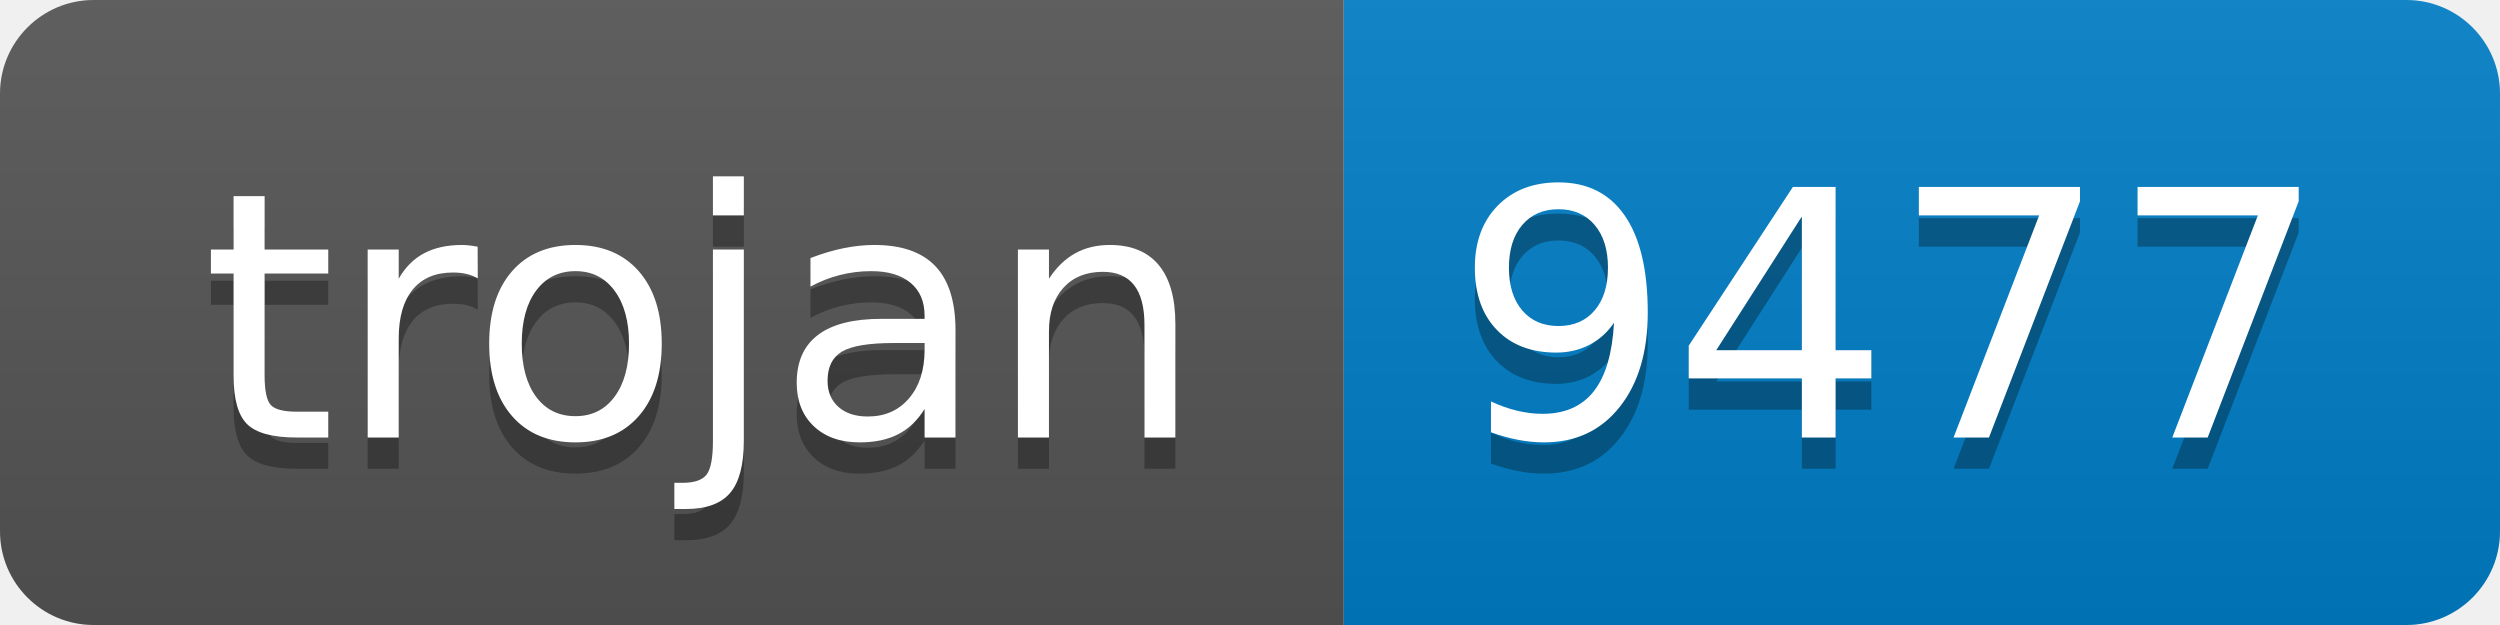
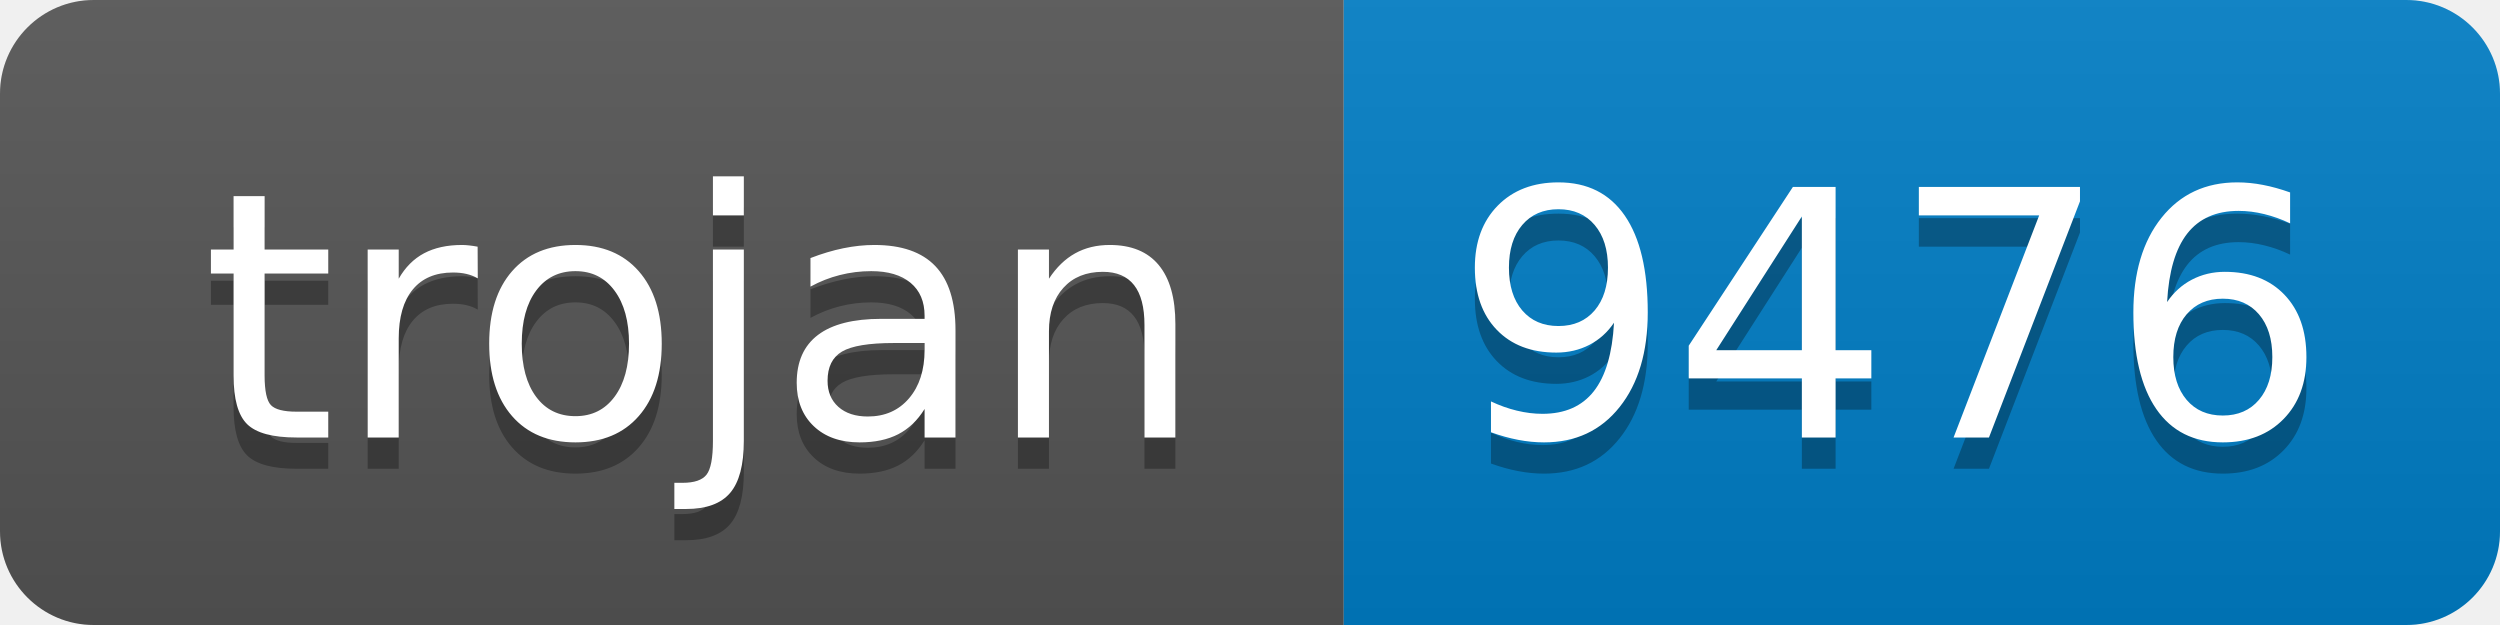
- <svg xmlns="http://www.w3.org/2000/svg" width="80" height="20" role="img" aria-label="trojan: 9477">
+ <svg xmlns="http://www.w3.org/2000/svg" width="80" height="20" role="img" aria-label="trojan: 9476">
  <linearGradient id="s" x2="0" y2="100%">
    <stop offset="0" stop-color="#bbb" stop-opacity=".1" />
    <stop offset="1" stop-opacity=".1" />
  </linearGradient>
  <clipPath id="r">
    <rect width="80" height="20" rx="3" fill="#fff" />
  </clipPath>
  <g clip-path="url(#r)">
    <rect width="43" height="20" fill="#555" />
    <rect x="43" width="37" height="20" fill="#007ec6" />
    <rect width="80" height="20" fill="url(#s)" />
  </g>
  <g fill="#fff" text-anchor="middle" font-family="Verdana,Geneva,DejaVu Sans,sans-serif" text-rendering="geometricPrecision" font-size="110">
    <text aria-hidden="true" x="225" y="150" fill="#010101" fill-opacity=".3" transform="scale(.1)" textLength="330">trojan</text>
    <text x="225" y="140" transform="scale(.1)" fill="#fff" textLength="330">trojan</text>
-     <text aria-hidden="true" x="605" y="150" fill="#010101" fill-opacity=".3" transform="scale(.1)" textLength="270">9477</text>
-     <text x="605" y="140" transform="scale(.1)" fill="#fff" textLength="270">9477</text>
+     <text aria-hidden="true" x="605" y="150" fill="#010101" fill-opacity=".3" transform="scale(.1)" textLength="270">9476</text>
+     <text x="605" y="140" transform="scale(.1)" fill="#fff" textLength="270">9476</text>
  </g>
</svg>
